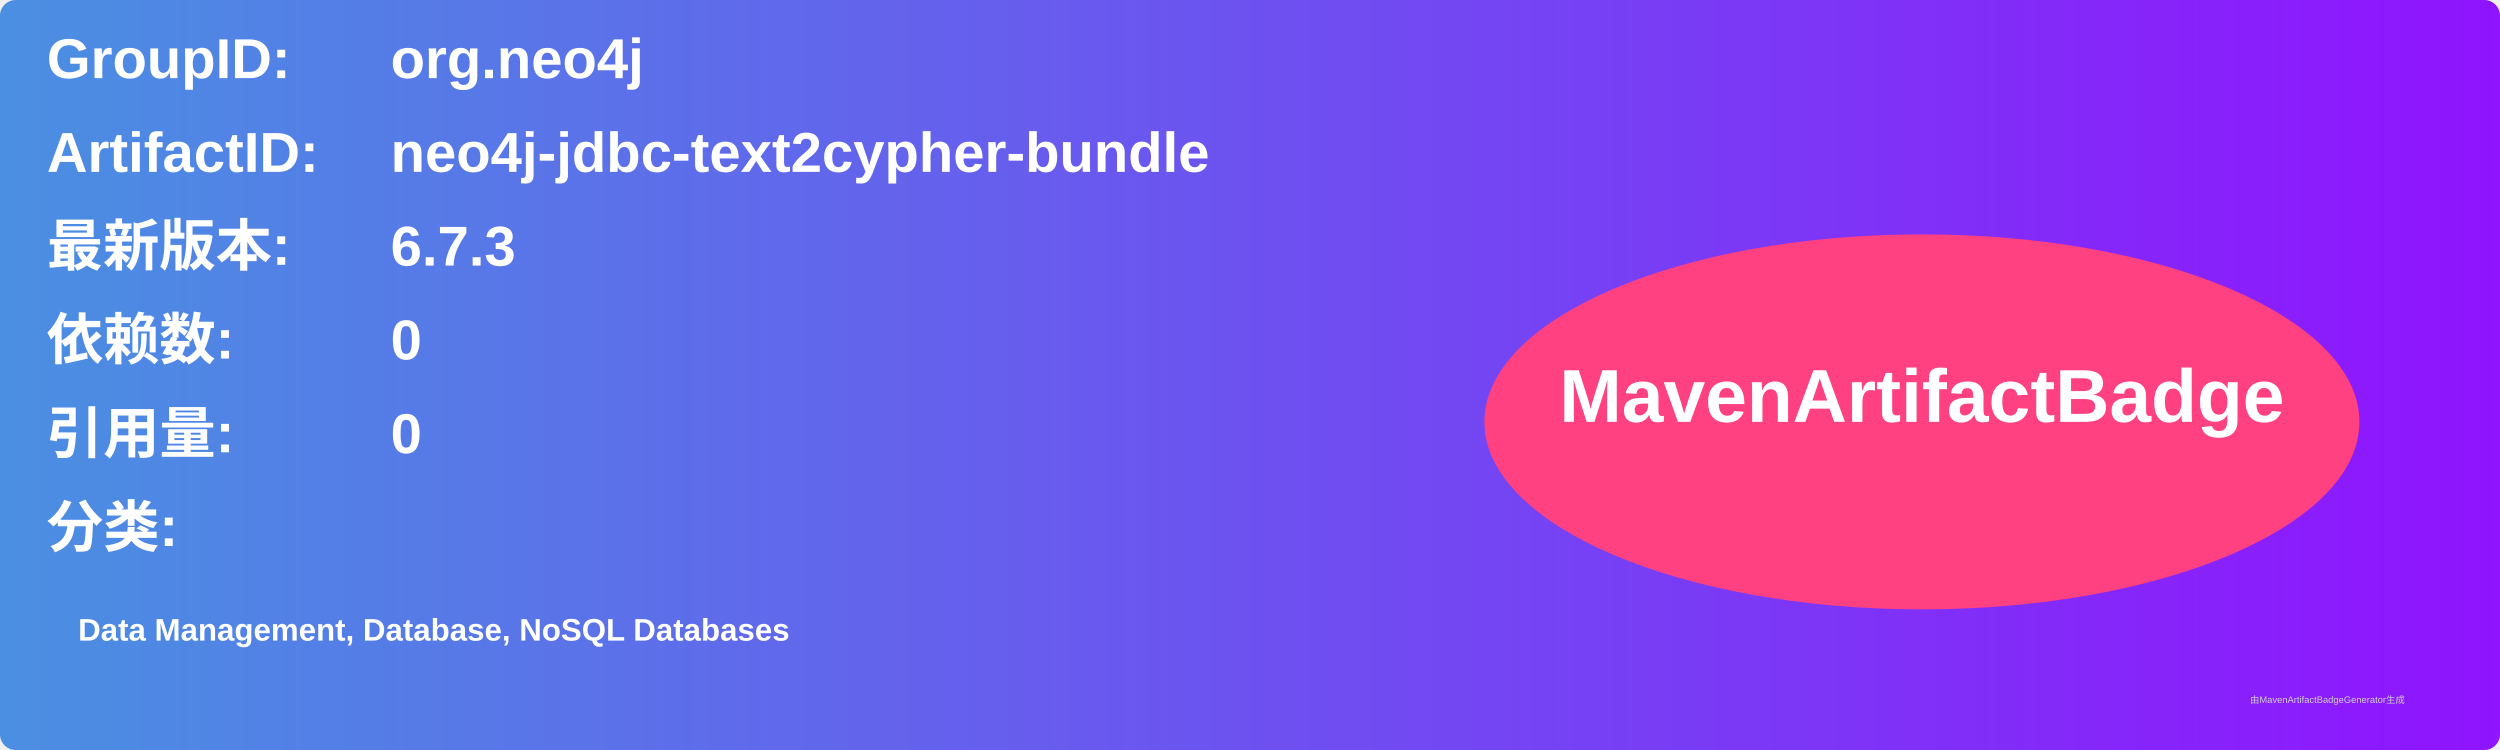
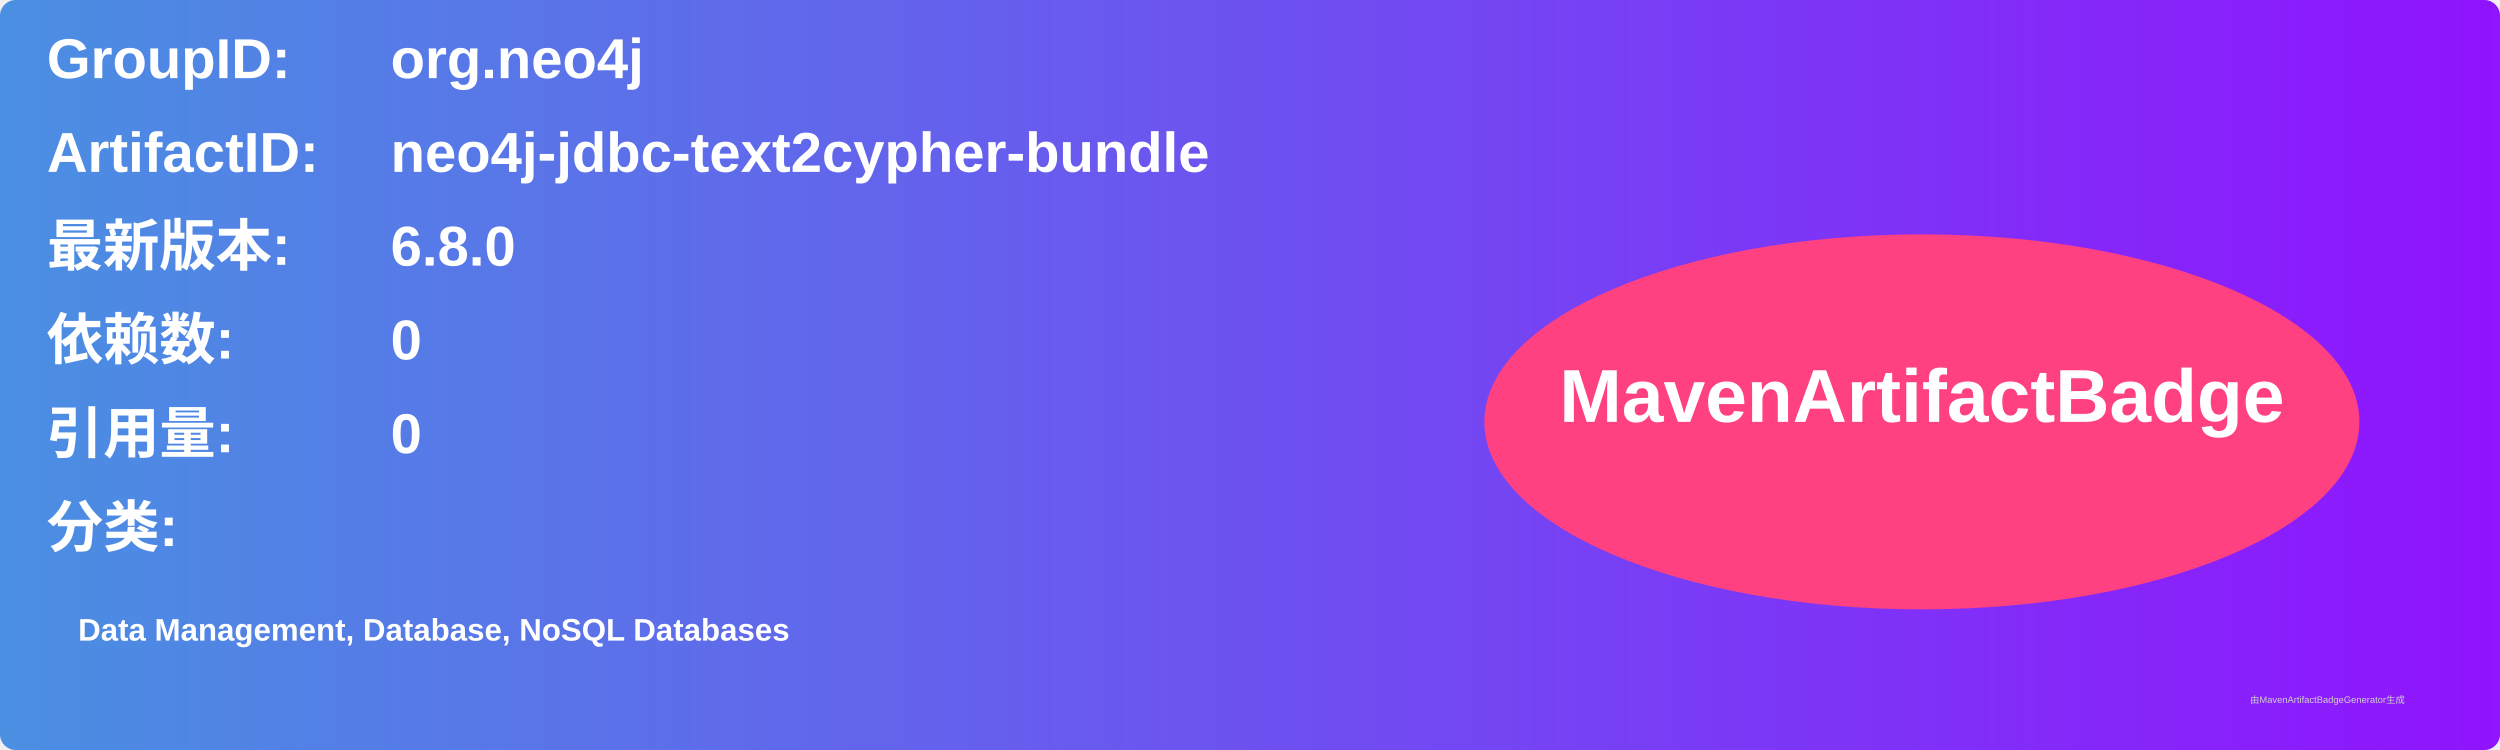
<svg xmlns="http://www.w3.org/2000/svg" width="800" height="240" viewBox="0 0 800 240">
  <linearGradient id="grad" x1="0%" y1="0%" x2="100%" y2="0%">
    <stop offset="0%" stop-color="#4a90e2" />
    <stop offset="100%" stop-color="#9013fe" />
  </linearGradient>
  <rect width="100%" height="100%" rx="5" ry="5" fill="url(#grad)" />
  <g transform="translate(15, 15)">
    <text x="0" y="10" font-family="Arial" font-size="18" fill="white" font-weight="bold" width="260">GroupID:</text>
    <text x="110" y="10" font-family="Arial" font-size="18" fill="white" font-weight="bold" width="460">org.neo4j</text>
    <text x="0" y="40" font-family="Arial" font-size="18" fill="white" font-weight="bold" width="260">ArtifactID:</text>
    <text x="110" y="40" font-family="Arial" font-size="18" fill="white" font-weight="bold" width="460">neo4j-jdbc-text2cypher-bundle</text>
    <text x="0" y="70" font-family="Arial" font-size="18" fill="white" font-weight="bold">最新版本:</text>
    <text x="110" y="70" font-family="Arial" font-size="18" fill="white" font-weight="bold">
-       <tspan font-weight="bold">6.7.3</tspan>
+       <tspan font-weight="bold">6.8.0</tspan>
    </text>
    <text x="0" y="100" font-family="Arial" font-size="18" fill="white" font-weight="bold">依赖数: </text>
    <text x="110" y="100" font-family="Arial" font-size="18" fill="white">
      <tspan font-weight="bold">0</tspan>
    </text>
    <text x="0" y="130" font-family="Arial" font-size="18" fill="white" font-weight="bold">引用量: </text>
    <text x="110" y="130" font-family="Arial" font-size="18" fill="white">
      <tspan font-weight="bold">0</tspan>
    </text>
    <text x="0" y="160" font-family="Arial" font-size="18" fill="white" font-weight="bold">分类:</text>
    <text x="10" y="190" font-family="Arial" font-size="10" fill="white">
      <tspan font-weight="bold">Data Management, Database, NoSQL Databases</tspan>
    </text>
    <ellipse cx="600" cy="120" rx="140" ry="60" fill="#ff4081" />
    <text x="600" y="120" text-anchor="middle" font-family="Arial" font-size="24" fill="white" font-weight="bold">MavenArtifactBadge</text>
  </g>
  <text x="720" y="225" font-family="Arial" font-size="3" fill="#d0d0d0">由MavenArtifactBadgeGenerator生成</text>
</svg>
